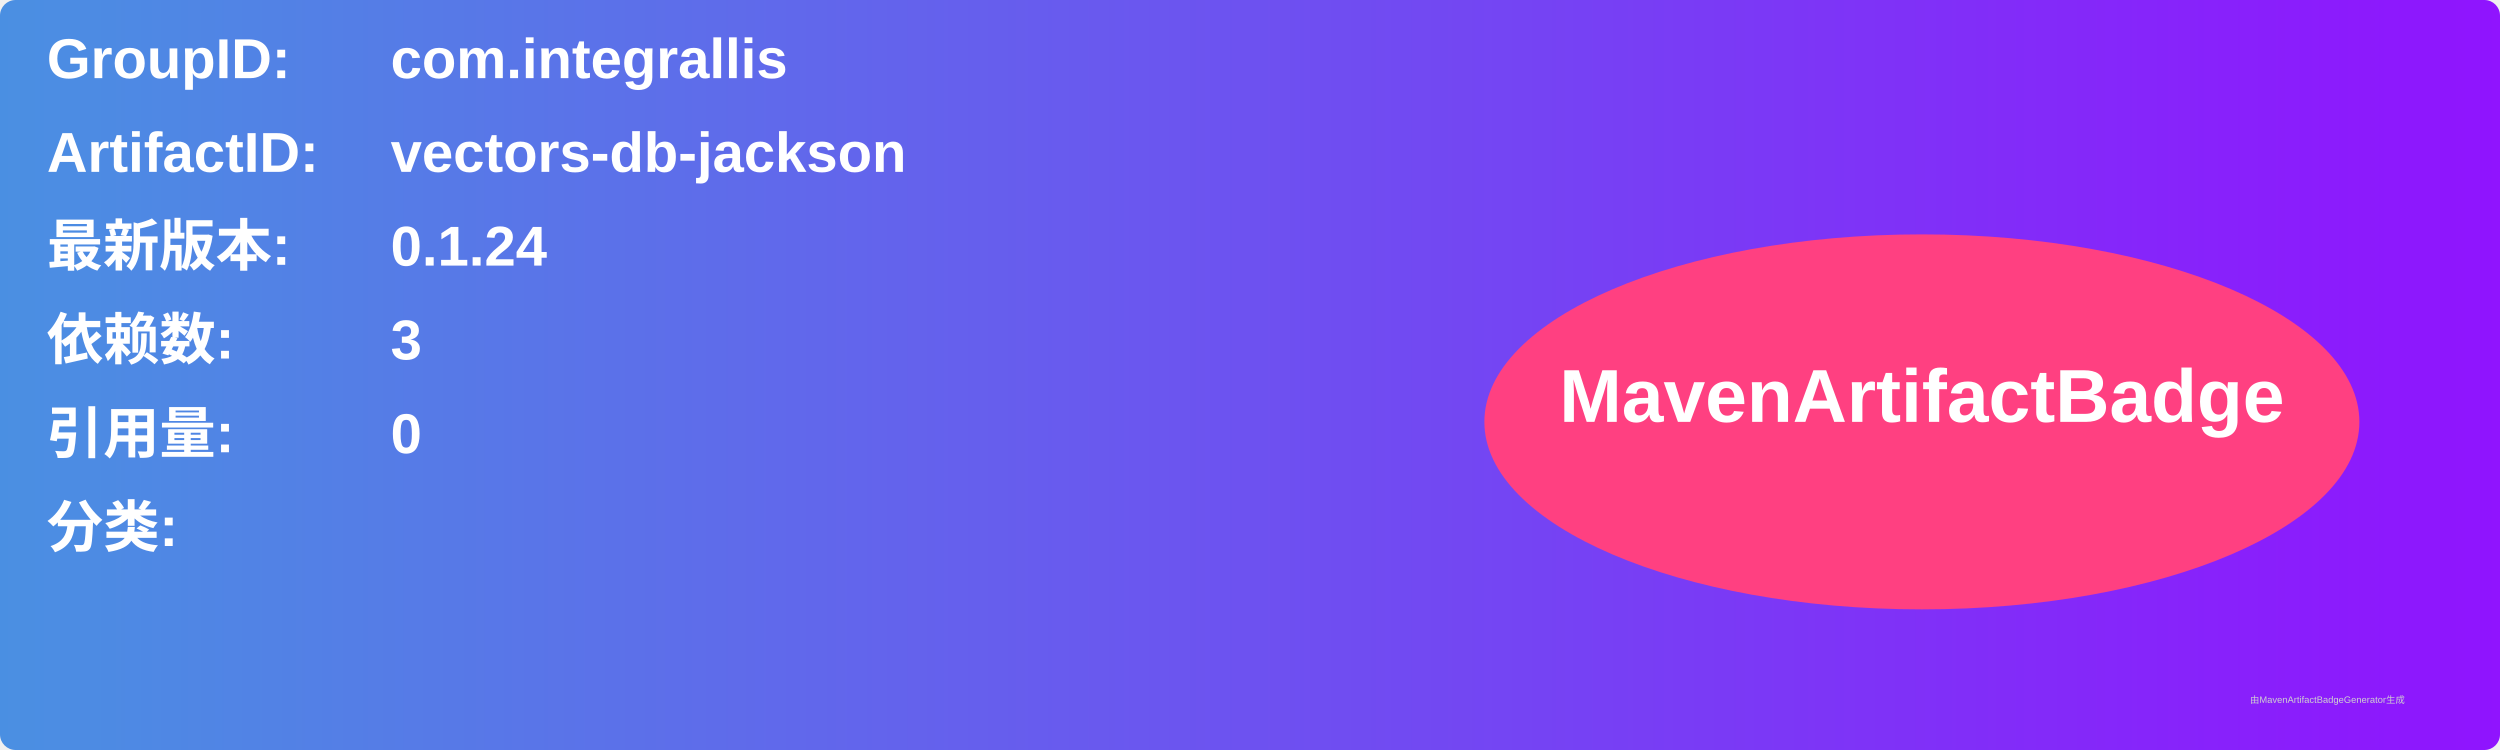
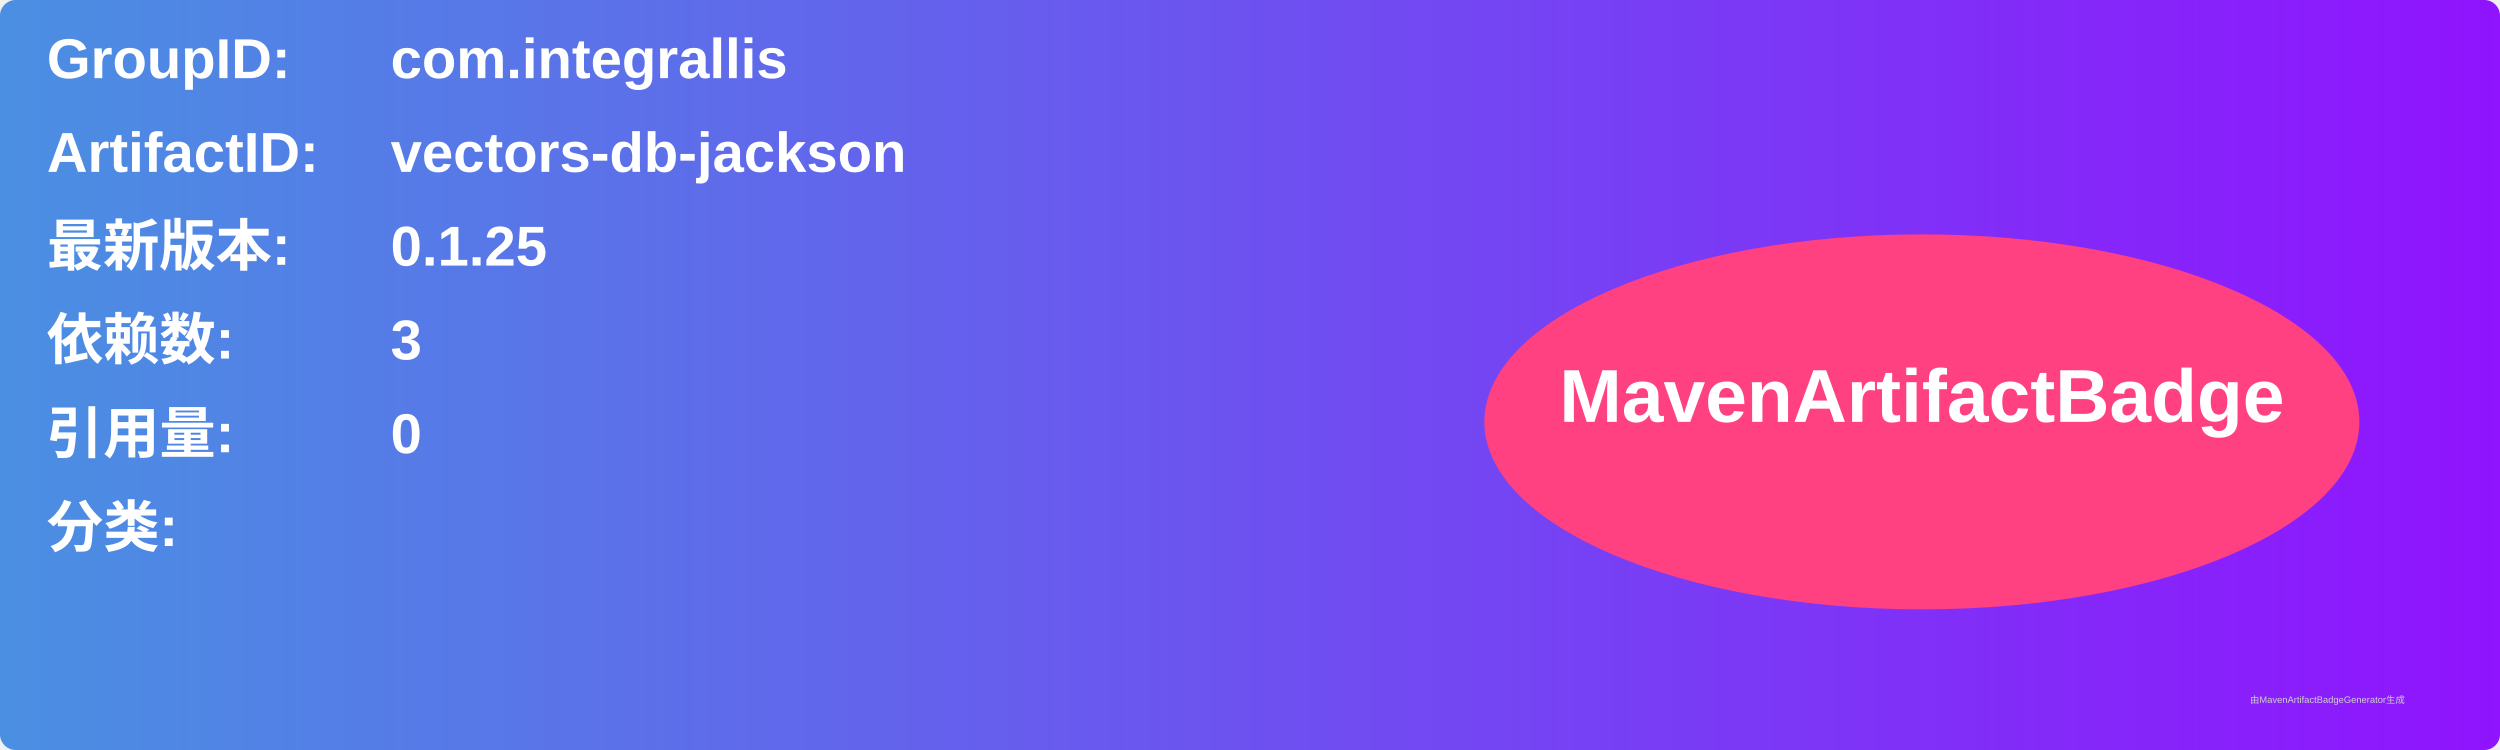
<svg xmlns="http://www.w3.org/2000/svg" width="800" height="240" viewBox="0 0 800 240">
  <linearGradient id="grad" x1="0%" y1="0%" x2="100%" y2="0%">
    <stop offset="0%" stop-color="#4a90e2" />
    <stop offset="100%" stop-color="#9013fe" />
  </linearGradient>
  <rect width="100%" height="100%" rx="5" ry="5" fill="url(#grad)" />
  <g transform="translate(15, 15)">
    <text x="0" y="10" font-family="Arial" font-size="18" fill="white" font-weight="bold" width="260">GroupID:</text>
    <text x="110" y="10" font-family="Arial" font-size="18" fill="white" font-weight="bold" width="460">com.integrallis</text>
    <text x="0" y="40" font-family="Arial" font-size="18" fill="white" font-weight="bold" width="260">ArtifactID:</text>
    <text x="110" y="40" font-family="Arial" font-size="18" fill="white" font-weight="bold" width="460">vectors-db-jackson</text>
    <text x="0" y="70" font-family="Arial" font-size="18" fill="white" font-weight="bold">最新版本:</text>
    <text x="110" y="70" font-family="Arial" font-size="18" fill="white" font-weight="bold">
-       <tspan font-weight="bold">0.1.24</tspan>
+       <tspan font-weight="bold">0.1.25</tspan>
    </text>
    <text x="0" y="100" font-family="Arial" font-size="18" fill="white" font-weight="bold">依赖数: </text>
    <text x="110" y="100" font-family="Arial" font-size="18" fill="white">
      <tspan font-weight="bold">3</tspan>
    </text>
    <text x="0" y="130" font-family="Arial" font-size="18" fill="white" font-weight="bold">引用量: </text>
    <text x="110" y="130" font-family="Arial" font-size="18" fill="white">
      <tspan font-weight="bold">0</tspan>
    </text>
    <text x="0" y="160" font-family="Arial" font-size="18" fill="white" font-weight="bold">分类:</text>
    <text x="10" y="190" font-family="Arial" font-size="10" fill="white">
      <tspan font-weight="bold" />
    </text>
    <ellipse cx="600" cy="120" rx="140" ry="60" fill="#ff4081" />
    <text x="600" y="120" text-anchor="middle" font-family="Arial" font-size="24" fill="white" font-weight="bold">MavenArtifactBadge</text>
  </g>
  <text x="720" y="225" font-family="Arial" font-size="3" fill="#d0d0d0">由MavenArtifactBadgeGenerator生成</text>
</svg>
